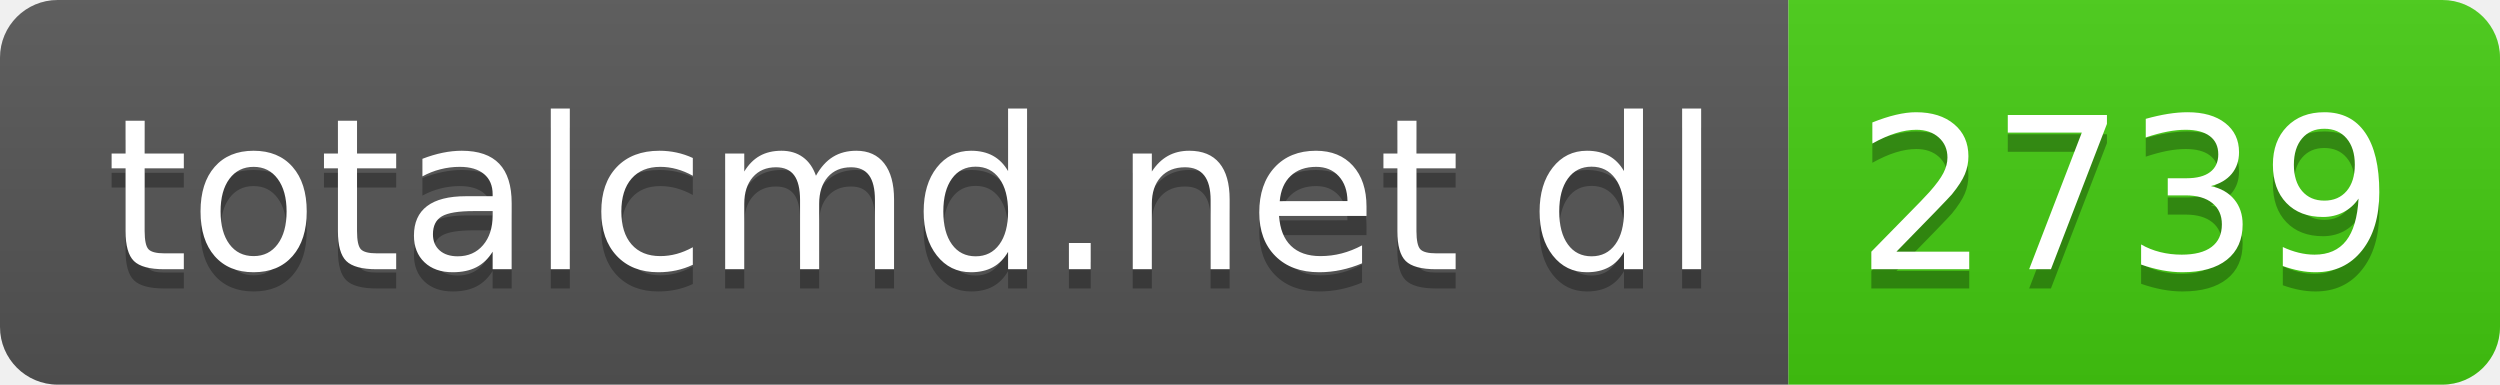
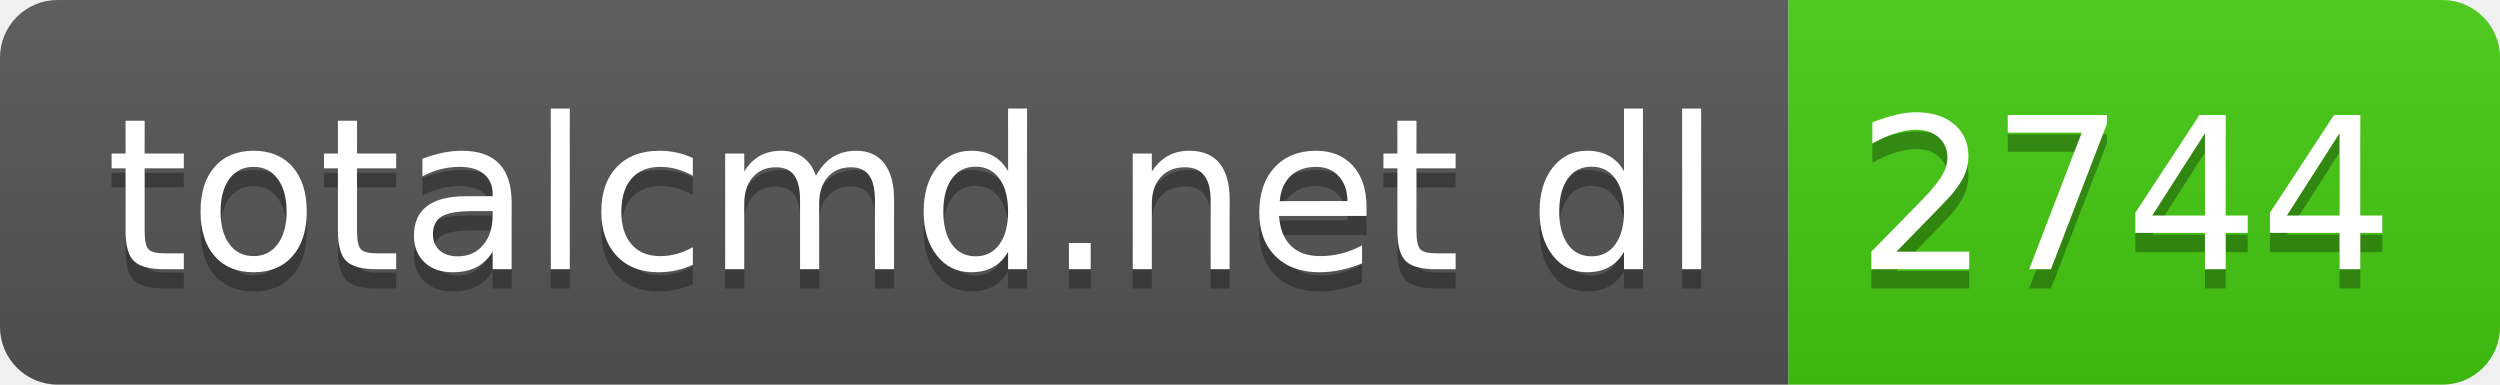
- <svg xmlns="http://www.w3.org/2000/svg" width="130" height="20" role="img" aria-label="totalcmd.net dl: 2739">
+ <svg xmlns="http://www.w3.org/2000/svg" width="130" height="20" role="img" aria-label="totalcmd.net dl: 2744">
  <linearGradient id="s" x2="0" y2="100%">
    <stop offset="0" stop-color="#bbb" stop-opacity=".1" />
    <stop offset="1" stop-opacity=".1" />
  </linearGradient>
  <clipPath id="r">
    <rect width="130" height="20" rx="3" fill="#fff" />
  </clipPath>
  <g clip-path="url(#r)">
    <rect width="93" height="20" fill="#555" />
    <rect x="93" width="37" height="20" fill="#4c1" />
    <rect width="130" height="20" fill="url(#s)" />
  </g>
  <g fill="#fff" text-anchor="middle" font-family="Verdana,Geneva,DejaVu Sans,sans-serif" text-rendering="geometricPrecision" font-size="110">
    <text aria-hidden="true" x="475" y="150" fill="#010101" fill-opacity=".3" transform="scale(.1)" textLength="830">totalcmd.net dl</text>
    <text x="475" y="140" transform="scale(.1)" fill="#fff" textLength="830">totalcmd.net dl</text>
-     <text aria-hidden="true" x="1105" y="150" fill="#010101" fill-opacity=".3" transform="scale(.1)" textLength="270">2739</text>
-     <text x="1105" y="140" transform="scale(.1)" fill="#fff" textLength="270">2739</text>
+     <text aria-hidden="true" x="1105" y="150" fill="#010101" fill-opacity=".3" transform="scale(.1)" textLength="270">2744</text>
+     <text x="1105" y="140" transform="scale(.1)" fill="#fff" textLength="270">2744</text>
  </g>
</svg>
